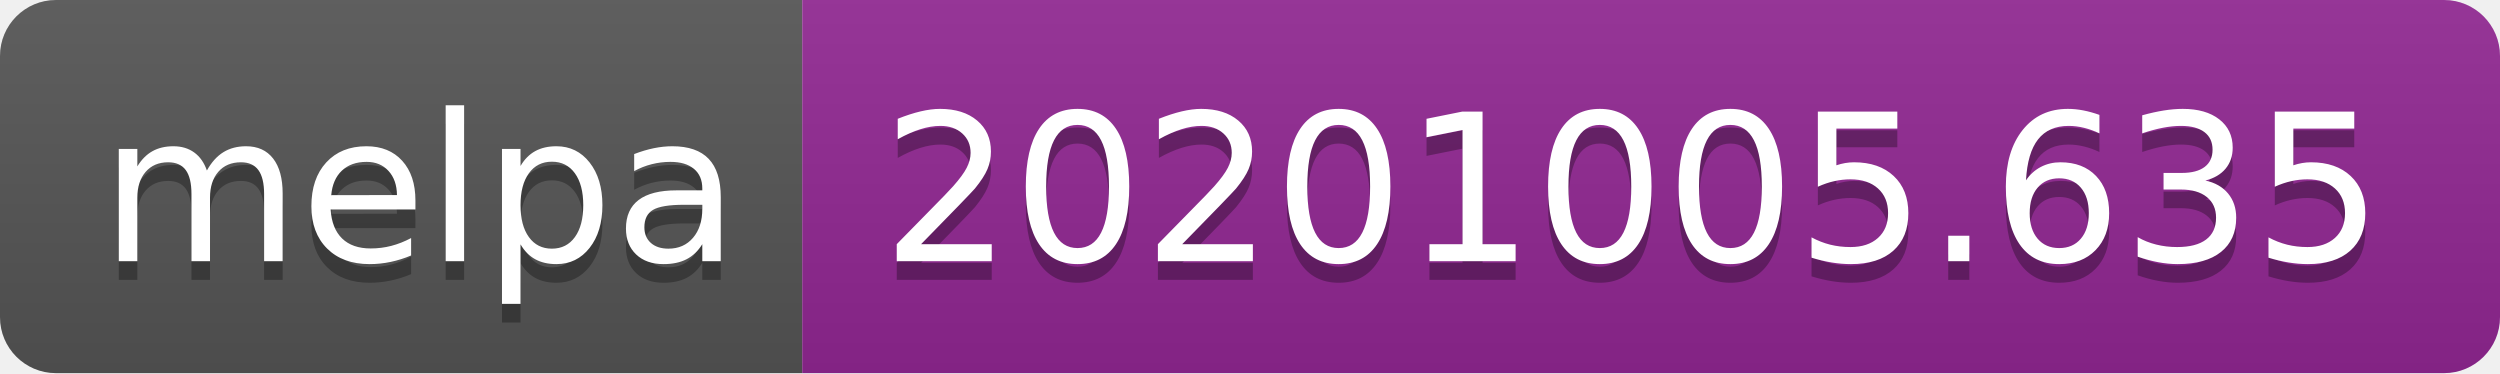
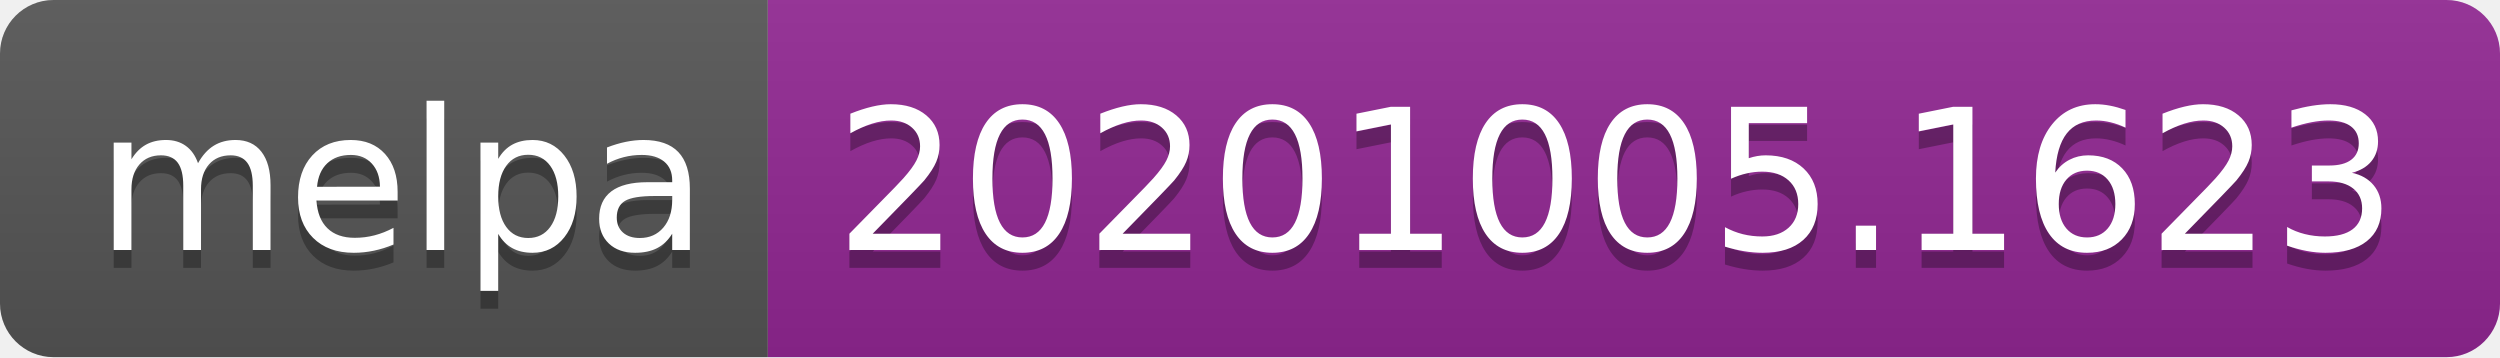
- <svg xmlns="http://www.w3.org/2000/svg" width="134" height="20" role="img" aria-label="melpa: 20201005.635">
+ <svg xmlns="http://www.w3.org/2000/svg" width="140" height="20" role="img" aria-label="melpa: 20201005.1623">
  <linearGradient id="s" x2="0" y2="100%">
    <stop offset="0" stop-color="#bbb" stop-opacity=".1" />
    <stop offset="1" stop-opacity=".1" />
  </linearGradient>
  <clipPath id="r">
-     <rect width="134" height="20" rx="3" fill="#fff" />
+     <rect width="140" height="20" rx="3" fill="#fff" />
  </clipPath>
  <g clip-path="url(#r)">
    <rect width="43" height="20" fill="#555" />
-     <rect x="43" width="91" height="20" fill="#922793" />
-     <rect width="134" height="20" fill="url(#s)" />
+     <rect x="43" width="97" height="20" fill="#922793" />
+     <rect width="140" height="20" fill="url(#s)" />
  </g>
  <g fill="#fff" text-anchor="middle" font-family="Verdana,Geneva,DejaVu Sans,sans-serif" text-rendering="geometricPrecision" font-size="110">
    <text aria-hidden="true" x="225" y="150" fill="#010101" fill-opacity=".3" transform="scale(.1)" textLength="330">melpa</text>
    <text x="225" y="140" transform="scale(.1)" fill="#fff" textLength="330">melpa</text>
-     <text aria-hidden="true" x="875" y="150" fill="#010101" fill-opacity=".3" transform="scale(.1)" textLength="810">20201005.635</text>
-     <text x="875" y="140" transform="scale(.1)" fill="#fff" textLength="810">20201005.635</text>
+     <text aria-hidden="true" x="905" y="150" fill="#010101" fill-opacity=".3" transform="scale(.1)" textLength="870">20201005.1623</text>
+     <text x="905" y="140" transform="scale(.1)" fill="#fff" textLength="870">20201005.1623</text>
  </g>
</svg>
